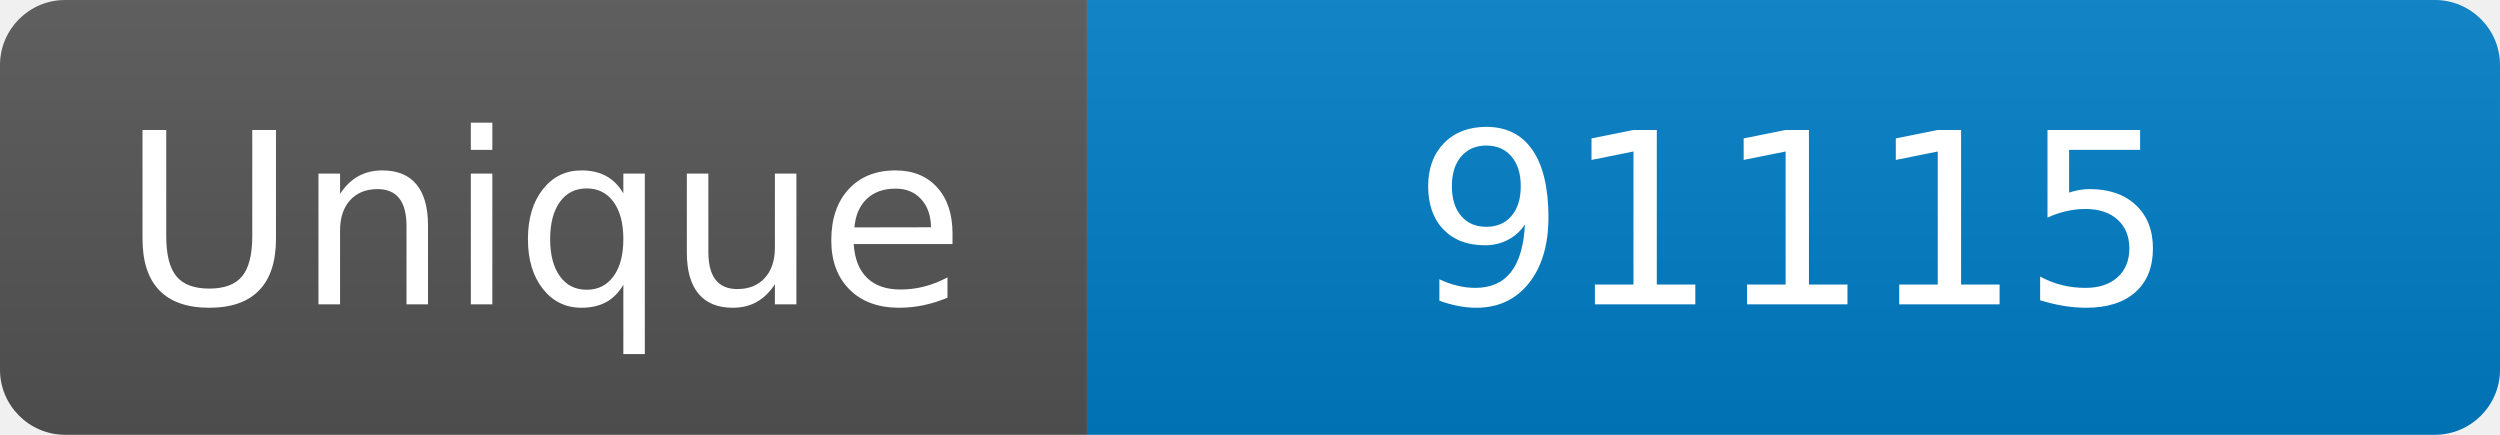
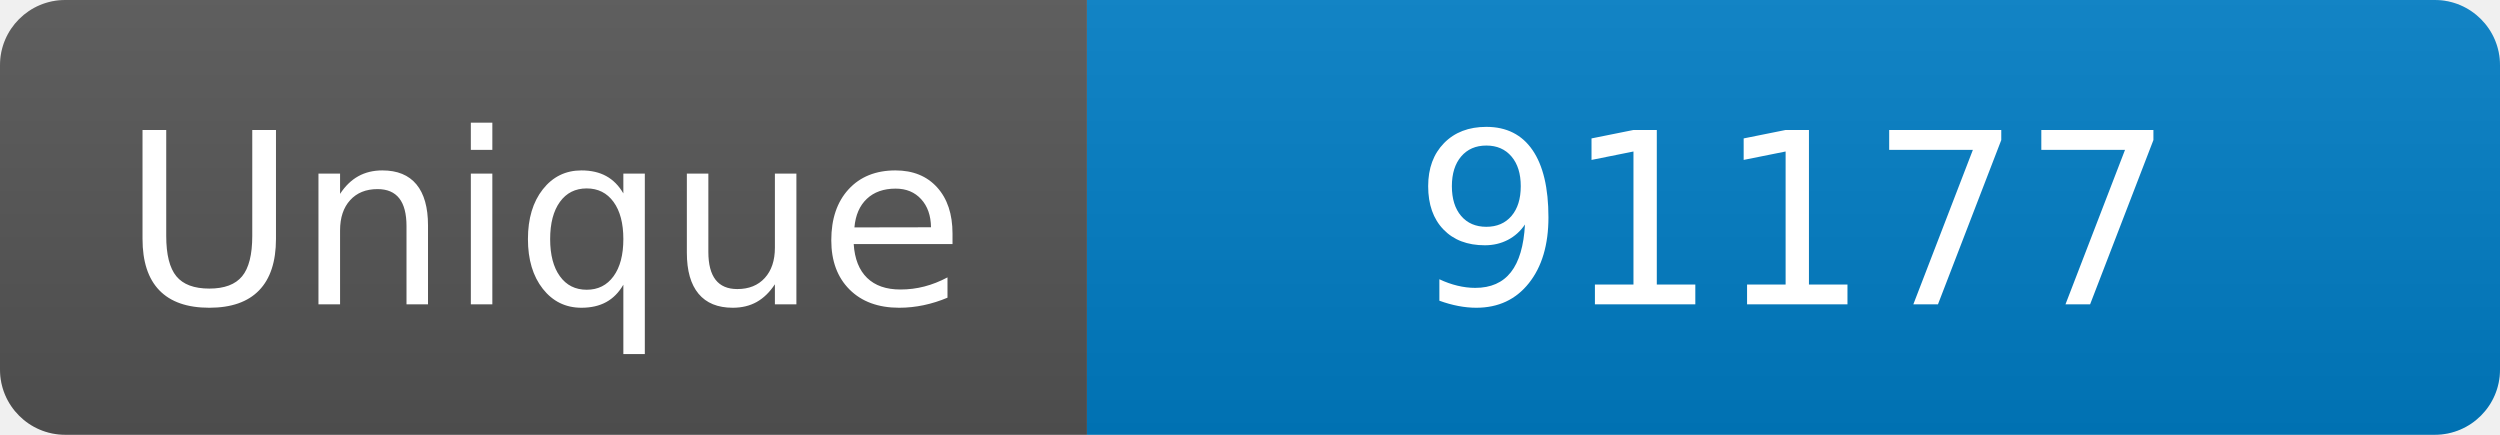
<svg xmlns="http://www.w3.org/2000/svg" width="115" height="20" role="img" aria-label="Maintained?: yes">
  <linearGradient id="s" x2="0" y2="100%">
    <stop offset="0" stop-color="#bbb" stop-opacity=".1" />
    <stop offset="1" stop-opacity=".1" />
  </linearGradient>
  <clipPath id="r">
    <rect width="115" height="20" rx="3" fill="#fff" />
  </clipPath>
  <g clip-path="url(#r)">
    <rect width="50" height="20" fill="#555" />
    <rect x="50" width="160" height="20" fill="#007ec6" />
    <rect width="115" height="20" fill="url(#s)" />
  </g>
  <g fill="#fff" text-anchor="middle" font-family="Verdana,Geneva,DejaVu Sans,sans-serif" font-size="110">
    <text x="250" y="140" transform="scale(.1)" fill="#fff">Unique</text>
-     <text x="825" y="140" transform="scale(.1)" fill="#fff">91115</text>
+     <text x="825" y="140" transform="scale(.1)" fill="#fff">91177</text>
  </g>
</svg>
